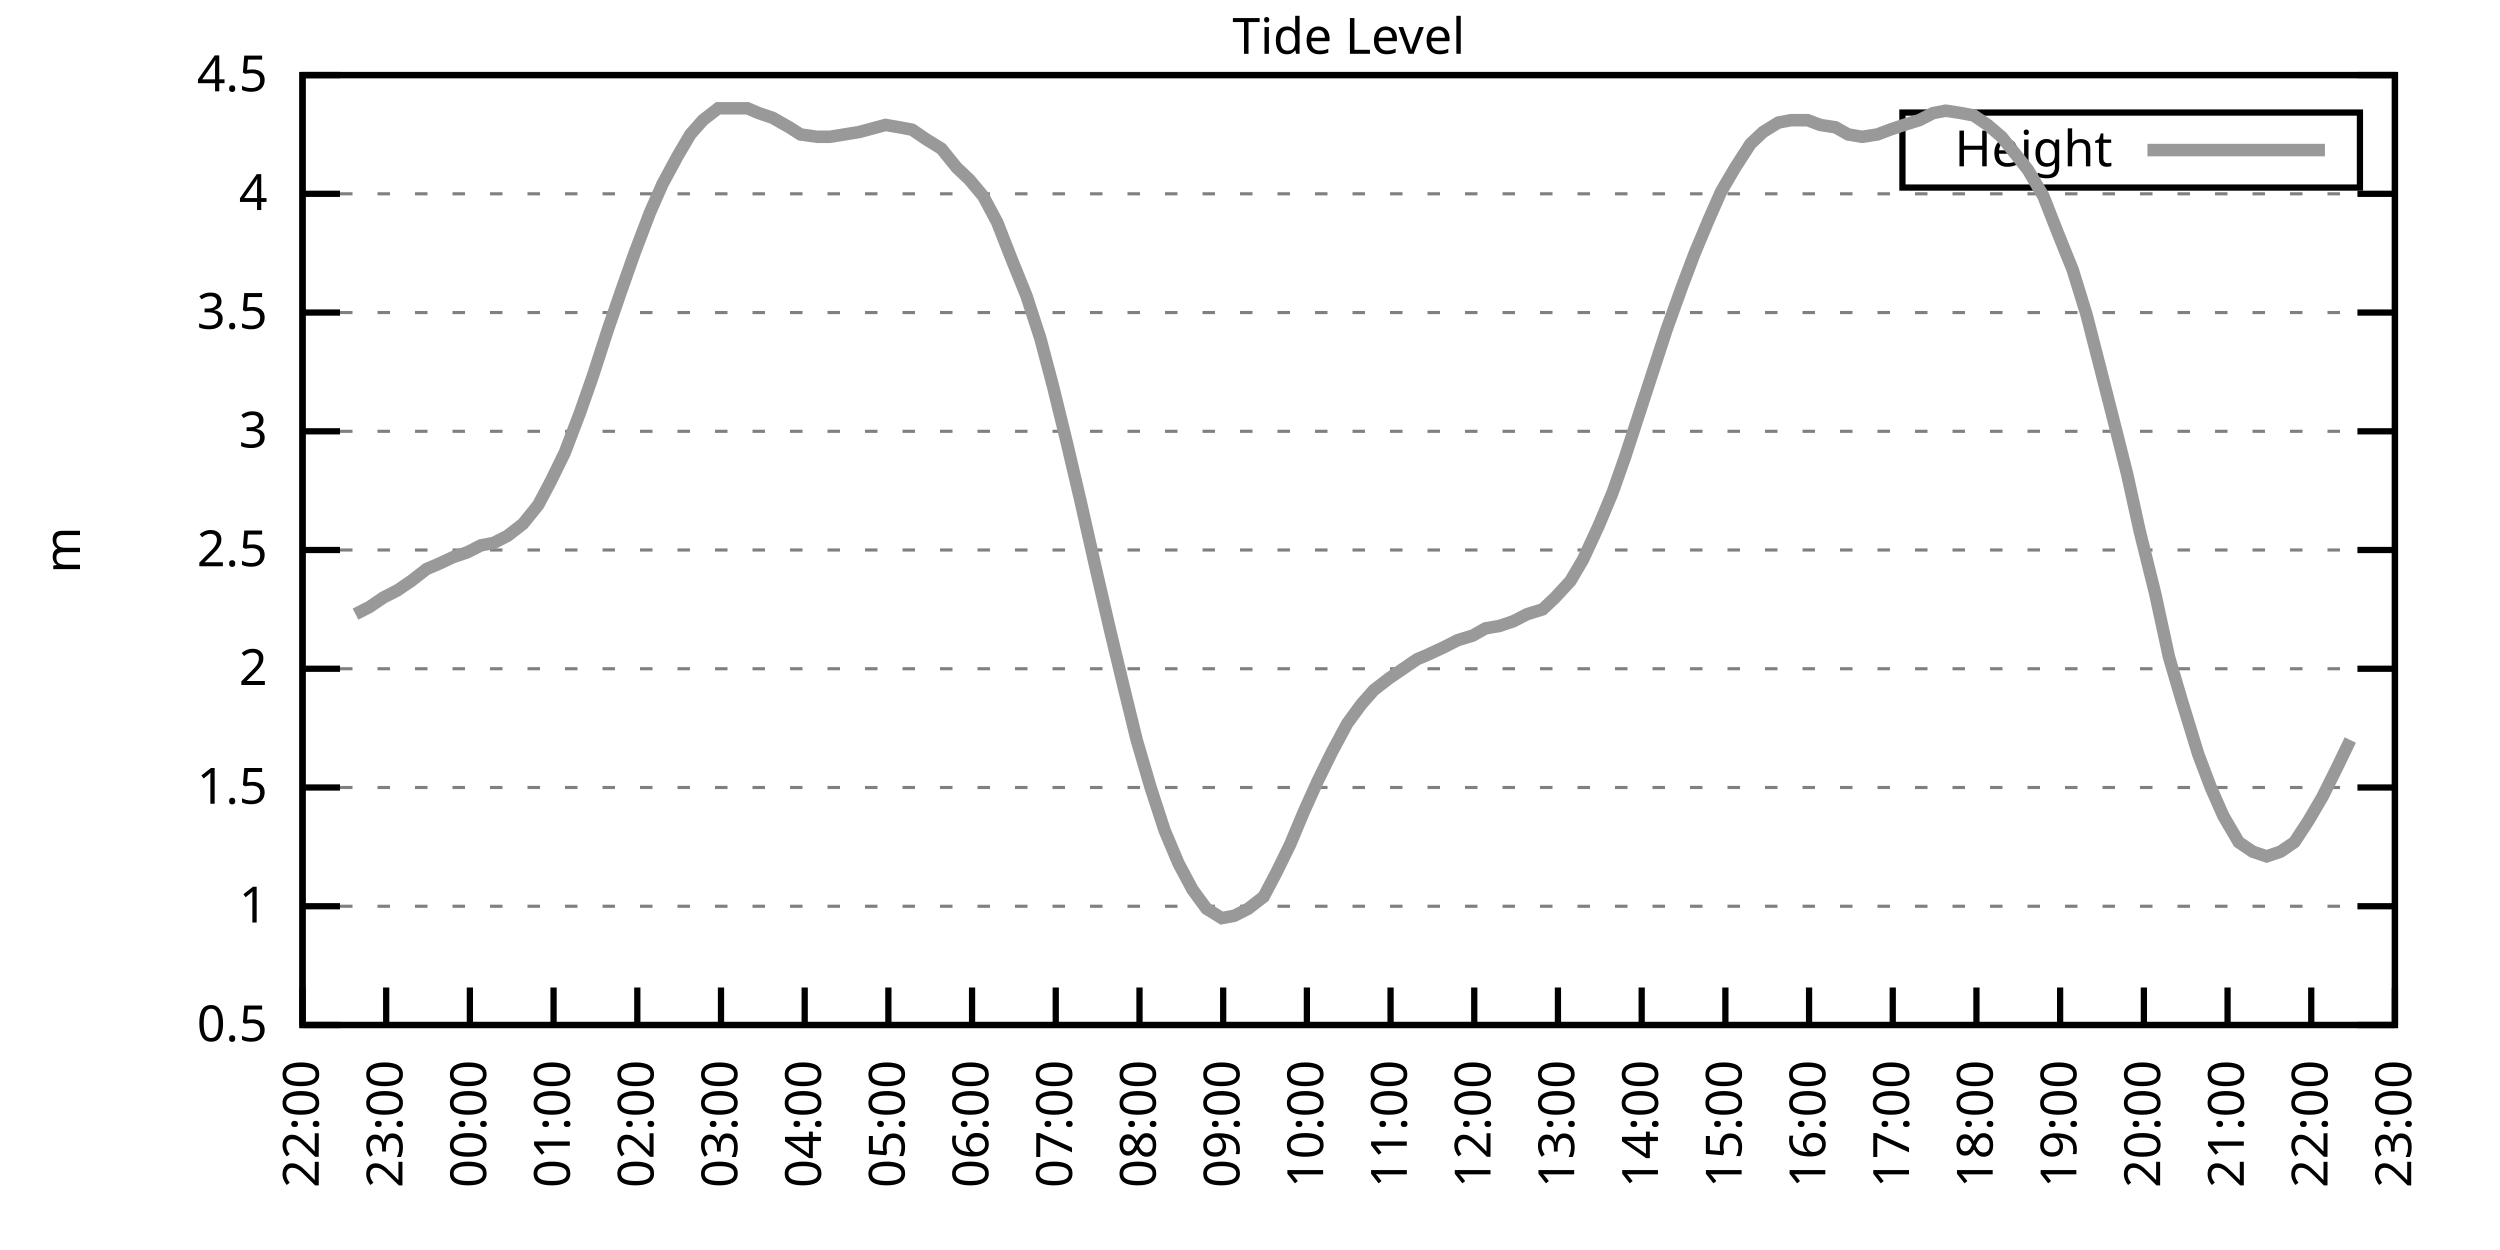
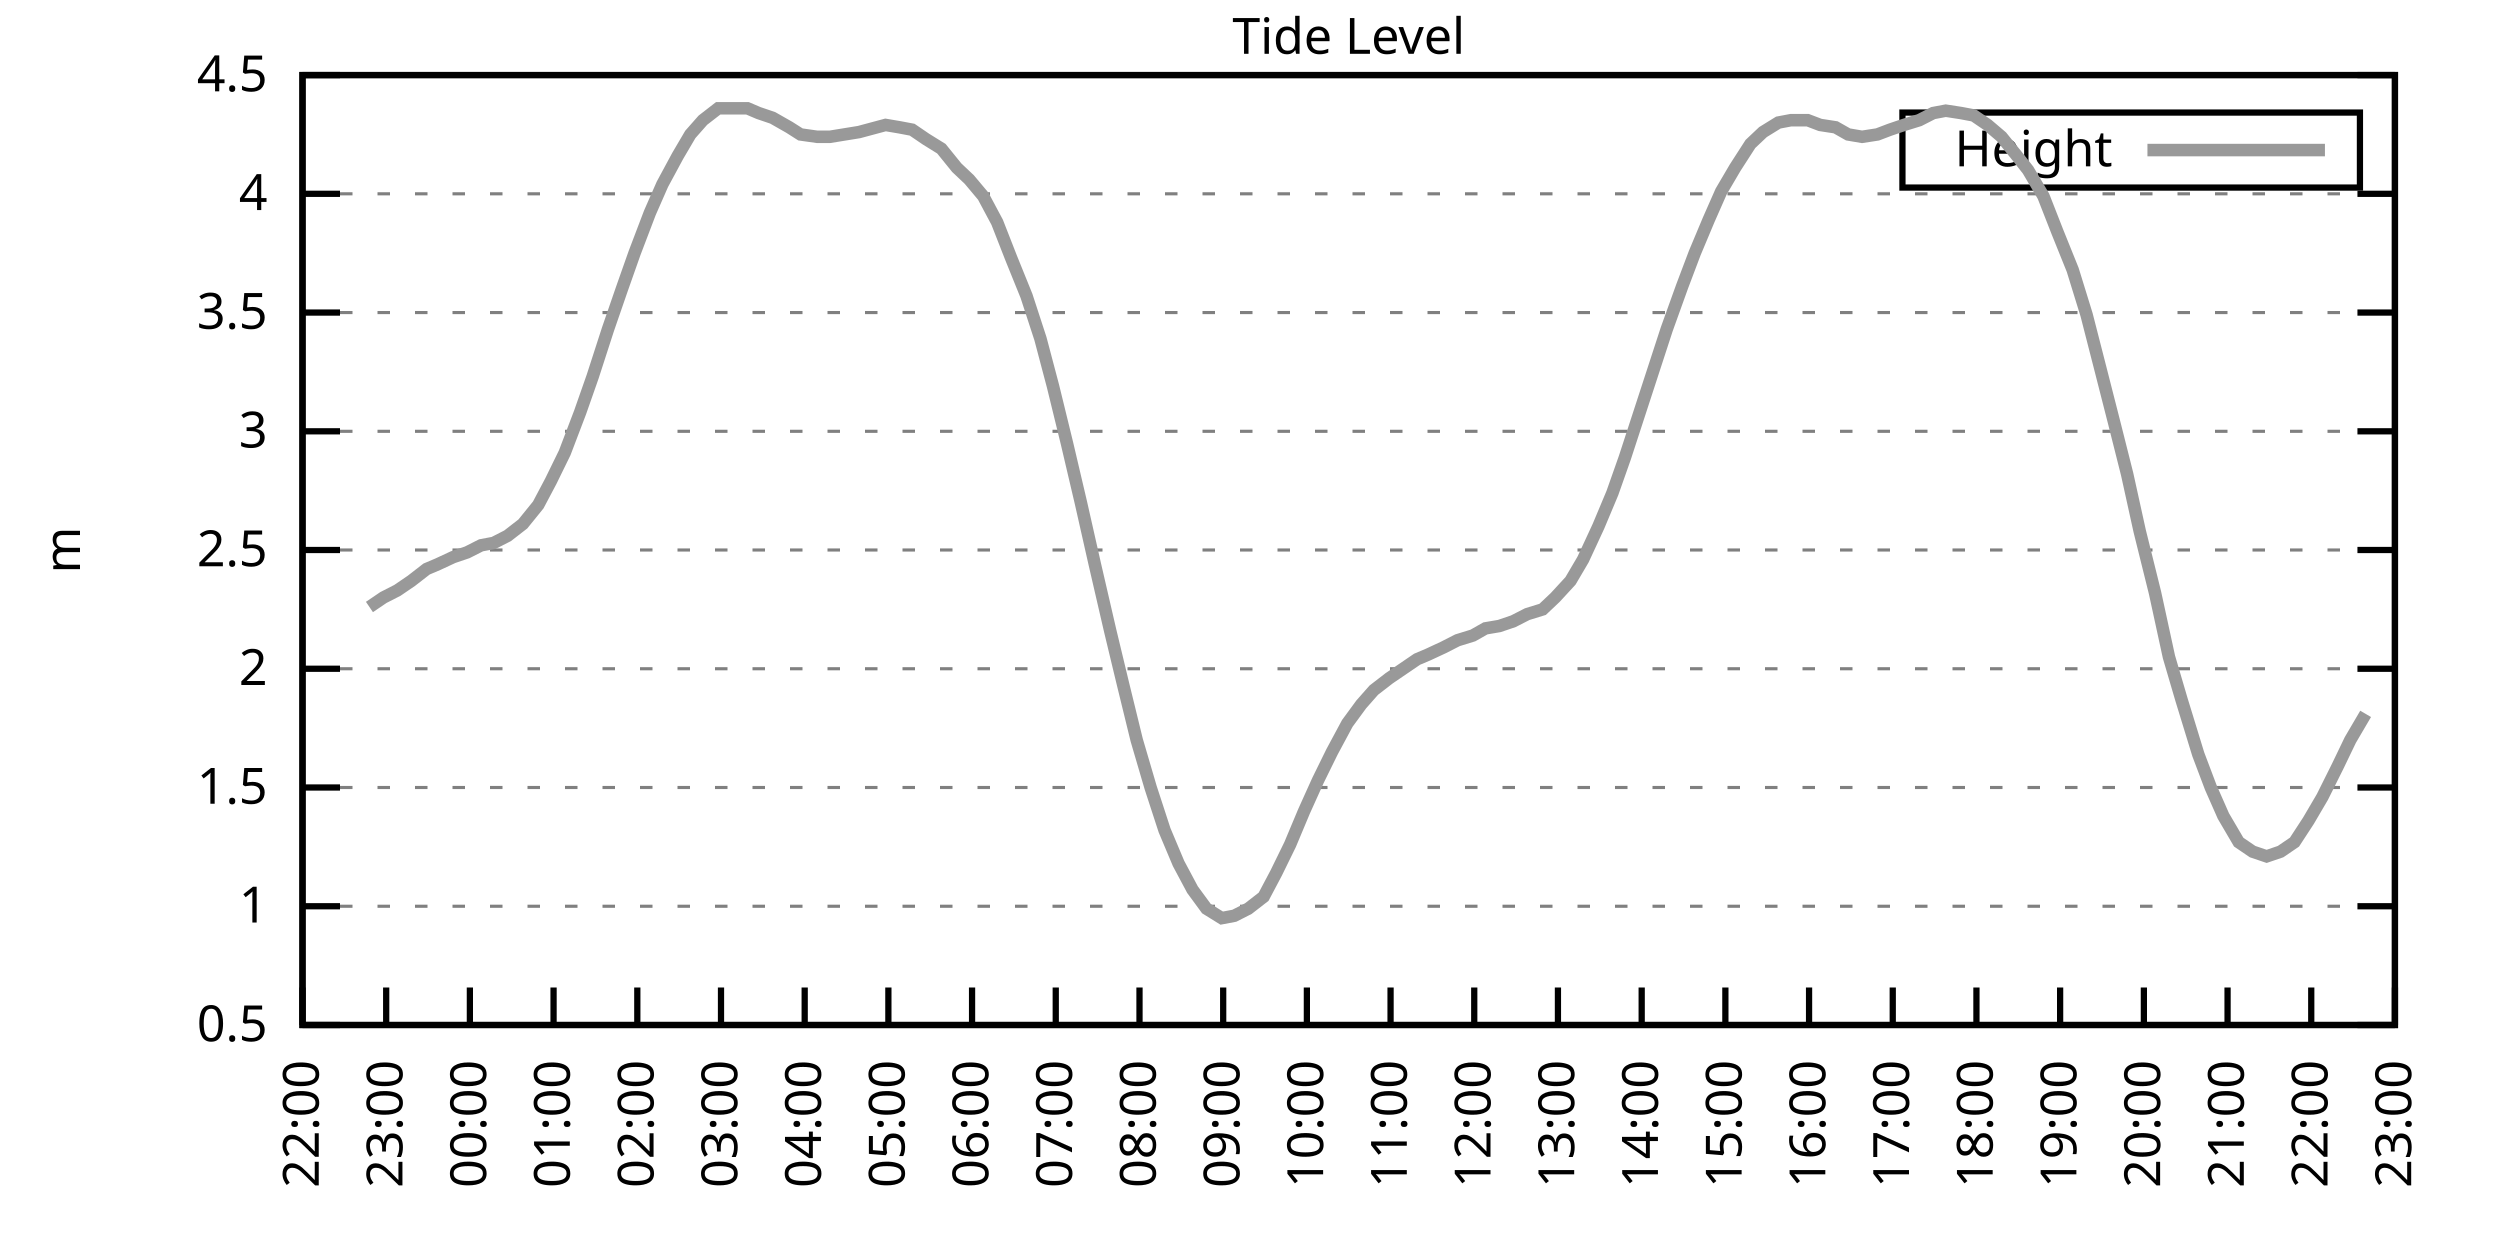
<svg xmlns="http://www.w3.org/2000/svg" xmlns:xlink="http://www.w3.org/1999/xlink" width="400" height="200" viewBox="0 0 400 200">
  <g id="gnuplot_canvas">
    <rect x="0" y="0" width="400" height="200" fill="none" />
    <defs>
      <circle id="gpDot" r="0.5" stroke-width="0.5" stroke="currentColor" />
      <path id="gpPt0" stroke-width="0.333" stroke="currentColor" d="M-1,0 h2 M0,-1 v2" />
      <path id="gpPt1" stroke-width="0.333" stroke="currentColor" d="M-1,-1 L1,1 M1,-1 L-1,1" />
      <path id="gpPt2" stroke-width="0.333" stroke="currentColor" d="M-1,0 L1,0 M0,-1 L0,1 M-1,-1 L1,1 M-1,1 L1,-1" />
      <rect id="gpPt3" stroke-width="0.333" stroke="currentColor" x="-1" y="-1" width="2" height="2" />
      <rect id="gpPt4" stroke-width="0.333" stroke="currentColor" fill="currentColor" x="-1" y="-1" width="2" height="2" />
      <circle id="gpPt5" stroke-width="0.333" stroke="currentColor" cx="0" cy="0" r="1" />
      <use xlink:href="#gpPt5" id="gpPt6" fill="currentColor" stroke="none" />
      <path id="gpPt7" stroke-width="0.333" stroke="currentColor" d="M0,-1.33 L-1.33,0.67 L1.33,0.67 z" />
      <use xlink:href="#gpPt7" id="gpPt8" fill="currentColor" stroke="none" />
      <use xlink:href="#gpPt7" id="gpPt9" stroke="currentColor" transform="rotate(180)" />
      <use xlink:href="#gpPt9" id="gpPt10" fill="currentColor" stroke="none" />
      <use xlink:href="#gpPt3" id="gpPt11" stroke="currentColor" transform="rotate(45)" />
      <use xlink:href="#gpPt11" id="gpPt12" fill="currentColor" stroke="none" />
      <path id="gpPt13" stroke-width="0.333" stroke="currentColor" d="M0,1.330 L1.265,0.411 L0.782,-1.067 L-0.782,-1.076 L-1.265,0.411 z" />
      <use xlink:href="#gpPt13" id="gpPt14" fill="currentColor" stroke="none" />
      <filter id="textbox" filterUnits="objectBoundingBox" x="0" y="0" height="1" width="1">
        <feFlood flood-color="white" flood-opacity="1" result="bgnd" />
        <feComposite in="SourceGraphic" in2="bgnd" operator="atop" />
      </filter>
      <filter id="greybox" filterUnits="objectBoundingBox" x="0" y="0" height="1" width="1">
        <feFlood flood-color="lightgrey" flood-opacity="1" result="grey" />
        <feComposite in="SourceGraphic" in2="grey" operator="atop" />
      </filter>
    </defs>
    <g fill="none" color="white" stroke="currentColor" stroke-width="1.00" stroke-linecap="butt" stroke-linejoin="miter">
</g>
    <g fill="none" color="black" stroke="currentColor" stroke-width="1.00" stroke-linecap="butt" stroke-linejoin="miter">
      <g stroke="none" shape-rendering="crispEdges">
        <polygon fill="rgb(255, 255, 255)" points="48.40,164.00 383.18,164.00 383.18,12.02 48.40,12.02 " />
      </g>
    </g>
    <g fill="none" color="black" stroke="currentColor" stroke-width="1.00" stroke-linecap="butt" stroke-linejoin="miter">
</g>
    <g fill="none" color="black" stroke="black" stroke-width="0.50" stroke-linecap="butt" stroke-linejoin="miter">
</g>
    <g fill="none" color="gray" stroke="currentColor" stroke-width="0.50" stroke-linecap="butt" stroke-linejoin="miter">
      <path stroke="gray" stroke-dasharray="2,4" class="gridline" d="M48.40,164.00 L383.19,164.00  " />
    </g>
    <g fill="none" color="gray" stroke="gray" stroke-width="1.00" stroke-linecap="butt" stroke-linejoin="miter">
</g>
    <g fill="none" color="black" stroke="currentColor" stroke-width="1.00" stroke-linecap="butt" stroke-linejoin="miter">
      <path stroke="black" d="M48.40,164.00 L54.40,164.00 M383.19,164.00 L377.19,164.00  " />
      <g transform="translate(42.80,166.60)" stroke="none" fill="black" font-family="Sans" font-size="8.00" text-anchor="end">
        <text>
          <tspan font-family="Sans"> 0.5</tspan>
        </text>
      </g>
    </g>
    <g fill="none" color="black" stroke="currentColor" stroke-width="1.00" stroke-linecap="butt" stroke-linejoin="miter">
</g>
    <g fill="none" color="black" stroke="black" stroke-width="0.50" stroke-linecap="butt" stroke-linejoin="miter">
</g>
    <g fill="none" color="gray" stroke="currentColor" stroke-width="0.50" stroke-linecap="butt" stroke-linejoin="miter">
      <path stroke="gray" stroke-dasharray="2,4" class="gridline" d="M48.40,145.00 L383.19,145.00  " />
    </g>
    <g fill="none" color="gray" stroke="gray" stroke-width="1.00" stroke-linecap="butt" stroke-linejoin="miter">
</g>
    <g fill="none" color="black" stroke="currentColor" stroke-width="1.00" stroke-linecap="butt" stroke-linejoin="miter">
      <path stroke="black" d="M48.40,145.00 L54.40,145.00 M383.19,145.00 L377.19,145.00  " />
      <g transform="translate(42.80,147.60)" stroke="none" fill="black" font-family="Sans" font-size="8.00" text-anchor="end">
        <text>
          <tspan font-family="Sans"> 1</tspan>
        </text>
      </g>
    </g>
    <g fill="none" color="black" stroke="currentColor" stroke-width="1.00" stroke-linecap="butt" stroke-linejoin="miter">
</g>
    <g fill="none" color="black" stroke="black" stroke-width="0.50" stroke-linecap="butt" stroke-linejoin="miter">
</g>
    <g fill="none" color="gray" stroke="currentColor" stroke-width="0.50" stroke-linecap="butt" stroke-linejoin="miter">
      <path stroke="gray" stroke-dasharray="2,4" class="gridline" d="M48.40,126.00 L383.19,126.00  " />
    </g>
    <g fill="none" color="gray" stroke="gray" stroke-width="1.00" stroke-linecap="butt" stroke-linejoin="miter">
</g>
    <g fill="none" color="black" stroke="currentColor" stroke-width="1.00" stroke-linecap="butt" stroke-linejoin="miter">
      <path stroke="black" d="M48.40,126.00 L54.40,126.00 M383.19,126.00 L377.19,126.00  " />
      <g transform="translate(42.80,128.60)" stroke="none" fill="black" font-family="Sans" font-size="8.00" text-anchor="end">
        <text>
          <tspan font-family="Sans"> 1.5</tspan>
        </text>
      </g>
    </g>
    <g fill="none" color="black" stroke="currentColor" stroke-width="1.00" stroke-linecap="butt" stroke-linejoin="miter">
</g>
    <g fill="none" color="black" stroke="black" stroke-width="0.50" stroke-linecap="butt" stroke-linejoin="miter">
</g>
    <g fill="none" color="gray" stroke="currentColor" stroke-width="0.50" stroke-linecap="butt" stroke-linejoin="miter">
      <path stroke="gray" stroke-dasharray="2,4" class="gridline" d="M48.40,107.00 L383.19,107.00  " />
    </g>
    <g fill="none" color="gray" stroke="gray" stroke-width="1.00" stroke-linecap="butt" stroke-linejoin="miter">
</g>
    <g fill="none" color="black" stroke="currentColor" stroke-width="1.00" stroke-linecap="butt" stroke-linejoin="miter">
      <path stroke="black" d="M48.40,107.00 L54.40,107.00 M383.19,107.00 L377.19,107.00  " />
      <g transform="translate(42.80,109.60)" stroke="none" fill="black" font-family="Sans" font-size="8.00" text-anchor="end">
        <text>
          <tspan font-family="Sans"> 2</tspan>
        </text>
      </g>
    </g>
    <g fill="none" color="black" stroke="currentColor" stroke-width="1.00" stroke-linecap="butt" stroke-linejoin="miter">
</g>
    <g fill="none" color="black" stroke="black" stroke-width="0.50" stroke-linecap="butt" stroke-linejoin="miter">
</g>
    <g fill="none" color="gray" stroke="currentColor" stroke-width="0.50" stroke-linecap="butt" stroke-linejoin="miter">
      <path stroke="gray" stroke-dasharray="2,4" class="gridline" d="M48.40,88.00 L383.19,88.00  " />
    </g>
    <g fill="none" color="gray" stroke="gray" stroke-width="1.00" stroke-linecap="butt" stroke-linejoin="miter">
</g>
    <g fill="none" color="black" stroke="currentColor" stroke-width="1.00" stroke-linecap="butt" stroke-linejoin="miter">
      <path stroke="black" d="M48.40,88.00 L54.40,88.00 M383.19,88.00 L377.19,88.00  " />
      <g transform="translate(42.80,90.60)" stroke="none" fill="black" font-family="Sans" font-size="8.00" text-anchor="end">
        <text>
          <tspan font-family="Sans"> 2.5</tspan>
        </text>
      </g>
    </g>
    <g fill="none" color="black" stroke="currentColor" stroke-width="1.00" stroke-linecap="butt" stroke-linejoin="miter">
</g>
    <g fill="none" color="black" stroke="black" stroke-width="0.50" stroke-linecap="butt" stroke-linejoin="miter">
</g>
    <g fill="none" color="gray" stroke="currentColor" stroke-width="0.50" stroke-linecap="butt" stroke-linejoin="miter">
      <path stroke="gray" stroke-dasharray="2,4" class="gridline" d="M48.40,69.01 L383.19,69.01  " />
    </g>
    <g fill="none" color="gray" stroke="gray" stroke-width="1.00" stroke-linecap="butt" stroke-linejoin="miter">
</g>
    <g fill="none" color="black" stroke="currentColor" stroke-width="1.00" stroke-linecap="butt" stroke-linejoin="miter">
      <path stroke="black" d="M48.40,69.01 L54.40,69.01 M383.19,69.01 L377.19,69.01  " />
      <g transform="translate(42.80,71.61)" stroke="none" fill="black" font-family="Sans" font-size="8.00" text-anchor="end">
        <text>
          <tspan font-family="Sans"> 3</tspan>
        </text>
      </g>
    </g>
    <g fill="none" color="black" stroke="currentColor" stroke-width="1.00" stroke-linecap="butt" stroke-linejoin="miter">
</g>
    <g fill="none" color="black" stroke="black" stroke-width="0.50" stroke-linecap="butt" stroke-linejoin="miter">
</g>
    <g fill="none" color="gray" stroke="currentColor" stroke-width="0.50" stroke-linecap="butt" stroke-linejoin="miter">
      <path stroke="gray" stroke-dasharray="2,4" class="gridline" d="M48.40,50.01 L383.19,50.01  " />
    </g>
    <g fill="none" color="gray" stroke="gray" stroke-width="1.00" stroke-linecap="butt" stroke-linejoin="miter">
</g>
    <g fill="none" color="black" stroke="currentColor" stroke-width="1.00" stroke-linecap="butt" stroke-linejoin="miter">
      <path stroke="black" d="M48.40,50.01 L54.40,50.01 M383.19,50.01 L377.19,50.01  " />
      <g transform="translate(42.80,52.61)" stroke="none" fill="black" font-family="Sans" font-size="8.00" text-anchor="end">
        <text>
          <tspan font-family="Sans"> 3.5</tspan>
        </text>
      </g>
    </g>
    <g fill="none" color="black" stroke="currentColor" stroke-width="1.00" stroke-linecap="butt" stroke-linejoin="miter">
</g>
    <g fill="none" color="black" stroke="black" stroke-width="0.50" stroke-linecap="butt" stroke-linejoin="miter">
</g>
    <g fill="none" color="gray" stroke="currentColor" stroke-width="0.50" stroke-linecap="butt" stroke-linejoin="miter">
      <path stroke="gray" stroke-dasharray="2,4" class="gridline" d="M48.40,31.01 L383.19,31.01  " />
    </g>
    <g fill="none" color="gray" stroke="gray" stroke-width="1.00" stroke-linecap="butt" stroke-linejoin="miter">
</g>
    <g fill="none" color="black" stroke="currentColor" stroke-width="1.00" stroke-linecap="butt" stroke-linejoin="miter">
      <path stroke="black" d="M48.40,31.01 L54.40,31.01 M383.19,31.01 L377.19,31.01  " />
      <g transform="translate(42.80,33.61)" stroke="none" fill="black" font-family="Sans" font-size="8.00" text-anchor="end">
        <text>
          <tspan font-family="Sans"> 4</tspan>
        </text>
      </g>
    </g>
    <g fill="none" color="black" stroke="currentColor" stroke-width="1.00" stroke-linecap="butt" stroke-linejoin="miter">
</g>
    <g fill="none" color="black" stroke="black" stroke-width="0.50" stroke-linecap="butt" stroke-linejoin="miter">
</g>
    <g fill="none" color="gray" stroke="currentColor" stroke-width="0.50" stroke-linecap="butt" stroke-linejoin="miter">
      <path stroke="gray" stroke-dasharray="2,4" class="gridline" d="M48.40,12.01 L383.19,12.01  " />
    </g>
    <g fill="none" color="gray" stroke="gray" stroke-width="1.00" stroke-linecap="butt" stroke-linejoin="miter">
</g>
    <g fill="none" color="black" stroke="currentColor" stroke-width="1.00" stroke-linecap="butt" stroke-linejoin="miter">
      <path stroke="black" d="M48.40,12.01 L54.40,12.01 M383.19,12.01 L377.19,12.01  " />
      <g transform="translate(42.80,14.61)" stroke="none" fill="black" font-family="Sans" font-size="8.00" text-anchor="end">
        <text>
          <tspan font-family="Sans"> 4.5</tspan>
        </text>
      </g>
    </g>
    <g fill="none" color="black" stroke="currentColor" stroke-width="1.00" stroke-linecap="butt" stroke-linejoin="miter">
      <path stroke="black" d="M48.40,164.00 L48.40,158.00  " />
      <g transform="translate(51.00,169.60) rotate(270.00)" stroke="none" fill="black" font-family="Sans" font-size="8.00" text-anchor="end">
        <text>
          <tspan font-family="Sans">22:00</tspan>
        </text>
      </g>
    </g>
    <g fill="none" color="black" stroke="currentColor" stroke-width="1.00" stroke-linecap="butt" stroke-linejoin="miter">
      <path stroke="black" d="M61.79,164.00 L61.79,158.00  " />
      <g transform="translate(64.39,169.60) rotate(270.00)" stroke="none" fill="black" font-family="Sans" font-size="8.00" text-anchor="end">
        <text>
          <tspan font-family="Sans">23:00</tspan>
        </text>
      </g>
    </g>
    <g fill="none" color="black" stroke="currentColor" stroke-width="1.00" stroke-linecap="butt" stroke-linejoin="miter">
      <path stroke="black" d="M75.18,164.00 L75.18,158.00  " />
      <g transform="translate(77.78,169.60) rotate(270.00)" stroke="none" fill="black" font-family="Sans" font-size="8.00" text-anchor="end">
        <text>
          <tspan font-family="Sans">00:00</tspan>
        </text>
      </g>
    </g>
    <g fill="none" color="black" stroke="currentColor" stroke-width="1.00" stroke-linecap="butt" stroke-linejoin="miter">
      <path stroke="black" d="M88.57,164.00 L88.57,158.00  " />
      <g transform="translate(91.17,169.60) rotate(270.00)" stroke="none" fill="black" font-family="Sans" font-size="8.00" text-anchor="end">
        <text>
          <tspan font-family="Sans">01:00</tspan>
        </text>
      </g>
    </g>
    <g fill="none" color="black" stroke="currentColor" stroke-width="1.00" stroke-linecap="butt" stroke-linejoin="miter">
      <path stroke="black" d="M101.97,164.00 L101.97,158.00  " />
      <g transform="translate(104.57,169.60) rotate(270.00)" stroke="none" fill="black" font-family="Sans" font-size="8.00" text-anchor="end">
        <text>
          <tspan font-family="Sans">02:00</tspan>
        </text>
      </g>
    </g>
    <g fill="none" color="black" stroke="currentColor" stroke-width="1.00" stroke-linecap="butt" stroke-linejoin="miter">
      <path stroke="black" d="M115.36,164.00 L115.36,158.00  " />
      <g transform="translate(117.96,169.60) rotate(270.00)" stroke="none" fill="black" font-family="Sans" font-size="8.00" text-anchor="end">
        <text>
          <tspan font-family="Sans">03:00</tspan>
        </text>
      </g>
    </g>
    <g fill="none" color="black" stroke="currentColor" stroke-width="1.00" stroke-linecap="butt" stroke-linejoin="miter">
      <path stroke="black" d="M128.75,164.00 L128.75,158.00  " />
      <g transform="translate(131.35,169.60) rotate(270.00)" stroke="none" fill="black" font-family="Sans" font-size="8.00" text-anchor="end">
        <text>
          <tspan font-family="Sans">04:00</tspan>
        </text>
      </g>
    </g>
    <g fill="none" color="black" stroke="currentColor" stroke-width="1.00" stroke-linecap="butt" stroke-linejoin="miter">
      <path stroke="black" d="M142.14,164.00 L142.14,158.00  " />
      <g transform="translate(144.74,169.60) rotate(270.00)" stroke="none" fill="black" font-family="Sans" font-size="8.00" text-anchor="end">
        <text>
          <tspan font-family="Sans">05:00</tspan>
        </text>
      </g>
    </g>
    <g fill="none" color="black" stroke="currentColor" stroke-width="1.00" stroke-linecap="butt" stroke-linejoin="miter">
      <path stroke="black" d="M155.53,164.00 L155.53,158.00  " />
      <g transform="translate(158.13,169.60) rotate(270.00)" stroke="none" fill="black" font-family="Sans" font-size="8.00" text-anchor="end">
        <text>
          <tspan font-family="Sans">06:00</tspan>
        </text>
      </g>
    </g>
    <g fill="none" color="black" stroke="currentColor" stroke-width="1.00" stroke-linecap="butt" stroke-linejoin="miter">
      <path stroke="black" d="M168.92,164.00 L168.92,158.00  " />
      <g transform="translate(171.52,169.60) rotate(270.00)" stroke="none" fill="black" font-family="Sans" font-size="8.00" text-anchor="end">
        <text>
          <tspan font-family="Sans">07:00</tspan>
        </text>
      </g>
    </g>
    <g fill="none" color="black" stroke="currentColor" stroke-width="1.00" stroke-linecap="butt" stroke-linejoin="miter">
      <path stroke="black" d="M182.32,164.00 L182.32,158.00  " />
      <g transform="translate(184.92,169.60) rotate(270.00)" stroke="none" fill="black" font-family="Sans" font-size="8.00" text-anchor="end">
        <text>
          <tspan font-family="Sans">08:00</tspan>
        </text>
      </g>
    </g>
    <g fill="none" color="black" stroke="currentColor" stroke-width="1.00" stroke-linecap="butt" stroke-linejoin="miter">
      <path stroke="black" d="M195.71,164.00 L195.71,158.00  " />
      <g transform="translate(198.31,169.60) rotate(270.00)" stroke="none" fill="black" font-family="Sans" font-size="8.00" text-anchor="end">
        <text>
          <tspan font-family="Sans">09:00</tspan>
        </text>
      </g>
    </g>
    <g fill="none" color="black" stroke="currentColor" stroke-width="1.00" stroke-linecap="butt" stroke-linejoin="miter">
      <path stroke="black" d="M209.10,164.00 L209.10,158.00  " />
      <g transform="translate(211.70,169.60) rotate(270.00)" stroke="none" fill="black" font-family="Sans" font-size="8.00" text-anchor="end">
        <text>
          <tspan font-family="Sans">10:00</tspan>
        </text>
      </g>
    </g>
    <g fill="none" color="black" stroke="currentColor" stroke-width="1.00" stroke-linecap="butt" stroke-linejoin="miter">
      <path stroke="black" d="M222.49,164.00 L222.49,158.00  " />
      <g transform="translate(225.09,169.60) rotate(270.00)" stroke="none" fill="black" font-family="Sans" font-size="8.00" text-anchor="end">
        <text>
          <tspan font-family="Sans">11:00</tspan>
        </text>
      </g>
    </g>
    <g fill="none" color="black" stroke="currentColor" stroke-width="1.00" stroke-linecap="butt" stroke-linejoin="miter">
      <path stroke="black" d="M235.88,164.00 L235.88,158.00  " />
      <g transform="translate(238.48,169.60) rotate(270.00)" stroke="none" fill="black" font-family="Sans" font-size="8.00" text-anchor="end">
        <text>
          <tspan font-family="Sans">12:00</tspan>
        </text>
      </g>
    </g>
    <g fill="none" color="black" stroke="currentColor" stroke-width="1.00" stroke-linecap="butt" stroke-linejoin="miter">
      <path stroke="black" d="M249.27,164.00 L249.27,158.00  " />
      <g transform="translate(251.87,169.60) rotate(270.00)" stroke="none" fill="black" font-family="Sans" font-size="8.00" text-anchor="end">
        <text>
          <tspan font-family="Sans">13:00</tspan>
        </text>
      </g>
    </g>
    <g fill="none" color="black" stroke="currentColor" stroke-width="1.00" stroke-linecap="butt" stroke-linejoin="miter">
      <path stroke="black" d="M262.67,164.00 L262.67,158.00  " />
      <g transform="translate(265.27,169.60) rotate(270.00)" stroke="none" fill="black" font-family="Sans" font-size="8.00" text-anchor="end">
        <text>
          <tspan font-family="Sans">14:00</tspan>
        </text>
      </g>
    </g>
    <g fill="none" color="black" stroke="currentColor" stroke-width="1.00" stroke-linecap="butt" stroke-linejoin="miter">
      <path stroke="black" d="M276.06,164.00 L276.06,158.00  " />
      <g transform="translate(278.66,169.60) rotate(270.00)" stroke="none" fill="black" font-family="Sans" font-size="8.00" text-anchor="end">
        <text>
          <tspan font-family="Sans">15:00</tspan>
        </text>
      </g>
    </g>
    <g fill="none" color="black" stroke="currentColor" stroke-width="1.00" stroke-linecap="butt" stroke-linejoin="miter">
      <path stroke="black" d="M289.45,164.00 L289.45,158.00  " />
      <g transform="translate(292.05,169.60) rotate(270.00)" stroke="none" fill="black" font-family="Sans" font-size="8.00" text-anchor="end">
        <text>
          <tspan font-family="Sans">16:00</tspan>
        </text>
      </g>
    </g>
    <g fill="none" color="black" stroke="currentColor" stroke-width="1.00" stroke-linecap="butt" stroke-linejoin="miter">
      <path stroke="black" d="M302.84,164.00 L302.84,158.00  " />
      <g transform="translate(305.44,169.60) rotate(270.00)" stroke="none" fill="black" font-family="Sans" font-size="8.00" text-anchor="end">
        <text>
          <tspan font-family="Sans">17:00</tspan>
        </text>
      </g>
    </g>
    <g fill="none" color="black" stroke="currentColor" stroke-width="1.00" stroke-linecap="butt" stroke-linejoin="miter">
      <path stroke="black" d="M316.23,164.00 L316.23,158.00  " />
      <g transform="translate(318.83,169.60) rotate(270.00)" stroke="none" fill="black" font-family="Sans" font-size="8.00" text-anchor="end">
        <text>
          <tspan font-family="Sans">18:00</tspan>
        </text>
      </g>
    </g>
    <g fill="none" color="black" stroke="currentColor" stroke-width="1.00" stroke-linecap="butt" stroke-linejoin="miter">
      <path stroke="black" d="M329.62,164.00 L329.62,158.00  " />
      <g transform="translate(332.22,169.60) rotate(270.00)" stroke="none" fill="black" font-family="Sans" font-size="8.00" text-anchor="end">
        <text>
          <tspan font-family="Sans">19:00</tspan>
        </text>
      </g>
    </g>
    <g fill="none" color="black" stroke="currentColor" stroke-width="1.00" stroke-linecap="butt" stroke-linejoin="miter">
      <path stroke="black" d="M343.02,164.00 L343.02,158.00  " />
      <g transform="translate(345.62,169.60) rotate(270.00)" stroke="none" fill="black" font-family="Sans" font-size="8.00" text-anchor="end">
        <text>
          <tspan font-family="Sans">20:00</tspan>
        </text>
      </g>
    </g>
    <g fill="none" color="black" stroke="currentColor" stroke-width="1.00" stroke-linecap="butt" stroke-linejoin="miter">
      <path stroke="black" d="M356.41,164.00 L356.41,158.00  " />
      <g transform="translate(359.01,169.60) rotate(270.00)" stroke="none" fill="black" font-family="Sans" font-size="8.00" text-anchor="end">
        <text>
          <tspan font-family="Sans">21:00</tspan>
        </text>
      </g>
    </g>
    <g fill="none" color="black" stroke="currentColor" stroke-width="1.00" stroke-linecap="butt" stroke-linejoin="miter">
      <path stroke="black" d="M369.80,164.00 L369.80,158.00  " />
      <g transform="translate(372.40,169.60) rotate(270.00)" stroke="none" fill="black" font-family="Sans" font-size="8.00" text-anchor="end">
        <text>
          <tspan font-family="Sans">22:00</tspan>
        </text>
      </g>
    </g>
    <g fill="none" color="black" stroke="currentColor" stroke-width="1.00" stroke-linecap="butt" stroke-linejoin="miter">
      <path stroke="black" d="M383.19,164.00 L383.19,158.00  " />
      <g transform="translate(385.79,169.60) rotate(270.00)" stroke="none" fill="black" font-family="Sans" font-size="8.00" text-anchor="end">
        <text>
          <tspan font-family="Sans">23:00</tspan>
        </text>
      </g>
    </g>
    <g fill="none" color="black" stroke="currentColor" stroke-width="1.00" stroke-linecap="butt" stroke-linejoin="miter">
</g>
    <g fill="none" color="black" stroke="currentColor" stroke-width="1.00" stroke-linecap="butt" stroke-linejoin="miter">
      <path stroke="black" d="M48.40,12.01 L48.40,164.00 L383.19,164.00 L383.19,12.01 L48.40,12.01 Z  " />
    </g>
    <g fill="none" color="black" stroke="currentColor" stroke-width="1.00" stroke-linecap="butt" stroke-linejoin="miter">
</g>
    <g fill="none" color="black" stroke="currentColor" stroke-width="1.00" stroke-linecap="butt" stroke-linejoin="miter">
      <path stroke="black" d="M304.39,30.01 L304.39,18.01 L377.59,18.01 L377.59,30.01 L304.39,30.01 Z  " />
    </g>
    <g id="Tide_level_plot_1">
      <g fill="none" color="white" stroke="black" stroke-width="2.00" stroke-linecap="butt" stroke-linejoin="miter">
</g>
      <g fill="none" color="black" stroke="currentColor" stroke-width="2.00" stroke-linecap="butt" stroke-linejoin="miter">
        <g transform="translate(337.99,26.61)" stroke="none" fill="black" font-family="Sans" font-size="8.00" text-anchor="end">
          <text>
            <tspan font-family="Sans">Height</tspan>
          </text>
        </g>
      </g>
      <g fill="none" color="black" stroke="currentColor" stroke-width="2.00" stroke-linecap="butt" stroke-linejoin="miter">
-         <path stroke="rgb(153, 153, 153)" d="M343.59,24.01 L371.99,24.01 M56.88,98.26 L59.11,97.12 L61.35,95.60 L63.58,94.46 L65.81,92.94 L68.26,91.04   L70.05,90.28 L72.50,89.14 L74.74,88.38 L76.97,87.25 L78.98,86.87 L81.21,85.73 L83.66,83.83 L86.12,80.79   L88.13,76.99 L90.36,72.43 L92.82,65.97 L94.82,60.27 L97.28,52.67 L99.51,46.21 L101.52,40.51 L103.98,34.05   L105.98,29.49 L108.44,24.93 L110.45,21.51 L112.46,19.23 L114.91,17.33 L116.92,17.33 L119.60,17.33 L121.38,18.09   L123.62,18.85 L126.29,20.37 L128.08,21.51 L130.76,21.89 L132.77,21.89 L137.45,21.13 L141.69,19.99 L143.93,20.37   L145.94,20.75 L148.17,22.27 L150.62,23.79 L153.08,26.83 L155.09,28.73 L157.32,31.39 L159.55,35.57 L161.78,41.27   L164.24,47.35 L166.47,54.19 L168.48,61.79 L170.71,70.91 L172.94,80.41 L175.17,90.28 L177.63,100.92 L179.64,109.28   L181.87,118.40 L184.10,126.00 L186.33,132.84 L188.57,138.16 L190.80,142.34 L193.03,145.38 L195.48,146.90 L197.49,146.52   L199.73,145.38 L202.18,143.48 L204.19,139.68 L206.42,135.12 L208.65,129.80 L210.88,124.86 L213.12,120.30 L215.57,115.74   L217.80,112.70 L219.81,110.42 L222.27,108.52 L224.50,107.00 L226.73,105.48 L228.52,104.72 L230.97,103.58 L233.20,102.44   L235.66,101.68 L237.67,100.54 L239.90,100.16 L242.13,99.40 L244.36,98.26 L246.82,97.50 L248.83,95.60 L251.28,92.94   L253.29,89.52 L255.75,84.21 L257.98,78.89 L259.99,73.19 L262.22,66.35 L264.45,59.51 L266.68,52.67 L269.14,45.83   L271.15,40.51 L273.38,35.19 L275.39,30.63 L277.62,26.83 L280.07,23.03 L282.08,21.13 L284.54,19.61 L286.55,19.23   L289.23,19.23 L291.23,19.99 L293.69,20.37 L295.70,21.51 L297.93,21.89 L300.39,21.51 L302.39,20.75 L304.63,19.99   L307.08,19.23 L309.31,18.09 L311.32,17.71 L313.78,18.09 L315.79,18.47 L318.02,19.99 L320.25,21.89 L322.70,24.93   L324.49,27.21 L326.95,31.39 L329.18,37.09 L331.63,43.17 L333.86,50.39 L336.10,59.13 L338.33,67.87 L340.34,75.85   L342.35,84.97 L344.80,94.84 L347.03,105.10 L349.04,111.94 L351.72,120.68 L353.73,126.00 L355.74,130.56 L358.19,134.74   L360.42,136.26 L362.66,137.02 L364.89,136.26 L367.12,134.74 L369.35,131.32 L371.58,127.52 L374.04,122.58 L376.05,118.40    " />
+         <path stroke="rgb(153, 153, 153)" d="M343.59,24.01 L371.99,24.01 M59.11,97.12 L61.35,95.60 L63.58,94.46 L65.81,92.94 L68.26,91.04 L70.05,90.28   L72.50,89.14 L74.74,88.38 L76.97,87.25 L78.98,86.87 L81.21,85.73 L83.66,83.83 L86.12,80.79 L88.13,76.99   L90.36,72.43 L92.82,65.97 L94.82,60.27 L97.28,52.67 L99.51,46.21 L101.52,40.51 L103.98,34.05 L105.98,29.49   L108.44,24.93 L110.45,21.51 L112.46,19.23 L114.91,17.33 L116.92,17.33 L119.60,17.33 L121.38,18.09 L123.62,18.85   L126.29,20.37 L128.08,21.51 L130.76,21.89 L132.77,21.89 L137.45,21.13 L141.69,19.99 L143.93,20.37 L145.94,20.75   L148.17,22.27 L150.62,23.79 L153.08,26.83 L155.09,28.73 L157.32,31.39 L159.55,35.57 L161.78,41.27 L164.24,47.35   L166.47,54.19 L168.48,61.79 L170.71,70.91 L172.94,80.41 L175.17,90.28 L177.63,100.92 L179.64,109.28 L181.87,118.40   L184.10,126.00 L186.33,132.84 L188.57,138.16 L190.80,142.34 L193.03,145.38 L195.48,146.90 L197.49,146.52 L199.73,145.38   L202.18,143.48 L204.19,139.68 L206.42,135.12 L208.65,129.80 L210.88,124.86 L213.12,120.30 L215.57,115.74 L217.80,112.70   L219.81,110.42 L222.27,108.52 L224.50,107.00 L226.73,105.48 L228.52,104.72 L230.97,103.58 L233.20,102.44 L235.66,101.68   L237.67,100.54 L239.90,100.16 L242.13,99.40 L244.36,98.26 L246.82,97.50 L248.83,95.60 L251.28,92.94 L253.29,89.52   L255.75,84.21 L257.98,78.89 L259.99,73.19 L262.22,66.35 L264.45,59.51 L266.68,52.67 L269.14,45.83 L271.15,40.51   L273.38,35.19 L275.39,30.63 L277.62,26.83 L280.07,23.03 L282.08,21.13 L284.54,19.61 L286.55,19.23 L289.23,19.23   L291.23,19.99 L293.69,20.37 L295.70,21.51 L297.93,21.89 L300.39,21.51 L302.39,20.75 L304.63,19.99 L307.08,19.23   L309.31,18.09 L311.32,17.71 L313.78,18.09 L315.79,18.47 L318.02,19.99 L320.25,21.89 L322.70,24.93 L324.49,27.21   L326.95,31.39 L329.18,37.09 L331.63,43.17 L333.86,50.39 L336.10,59.13 L338.33,67.87 L340.34,75.85 L342.35,84.97   L344.80,94.84 L347.03,105.10 L349.04,111.94 L351.72,120.68 L353.73,126.00 L355.74,130.56 L358.19,134.74 L360.42,136.26   L362.66,137.02 L364.89,136.26 L367.12,134.74 L369.35,131.32 L371.58,127.52 L374.04,122.58 L376.05,118.40 L378.50,114.22    " />
      </g>
    </g>
    <g fill="none" color="black" stroke="currentColor" stroke-width="2.00" stroke-linecap="butt" stroke-linejoin="miter">
</g>
    <g fill="none" color="black" stroke="black" stroke-width="1.00" stroke-linecap="butt" stroke-linejoin="miter">
</g>
    <g fill="none" color="black" stroke="currentColor" stroke-width="1.00" stroke-linecap="butt" stroke-linejoin="miter">
      <path stroke="black" d="M48.40,12.01 L48.40,164.00 L383.19,164.00 L383.19,12.01 L48.40,12.01 Z  " />
      <g transform="translate(12.80,88.01) rotate(270.00)" stroke="none" fill="black" font-family="Sans" font-size="8.00" text-anchor="middle">
        <text>
          <tspan font-family="Sans">m</tspan>
        </text>
      </g>
    </g>
    <g fill="none" color="black" stroke="currentColor" stroke-width="1.00" stroke-linecap="butt" stroke-linejoin="miter">
</g>
    <g fill="none" color="black" stroke="currentColor" stroke-width="1.00" stroke-linecap="butt" stroke-linejoin="miter">
      <g transform="translate(215.79,8.61)" stroke="none" fill="black" font-family="Sans" font-size="8.00" text-anchor="middle">
        <text>
          <tspan font-family="Sans">Tide Level</tspan>
        </text>
      </g>
    </g>
    <g fill="none" color="black" stroke="currentColor" stroke-width="1.00" stroke-linecap="butt" stroke-linejoin="miter">
</g>
  </g>
</svg>
